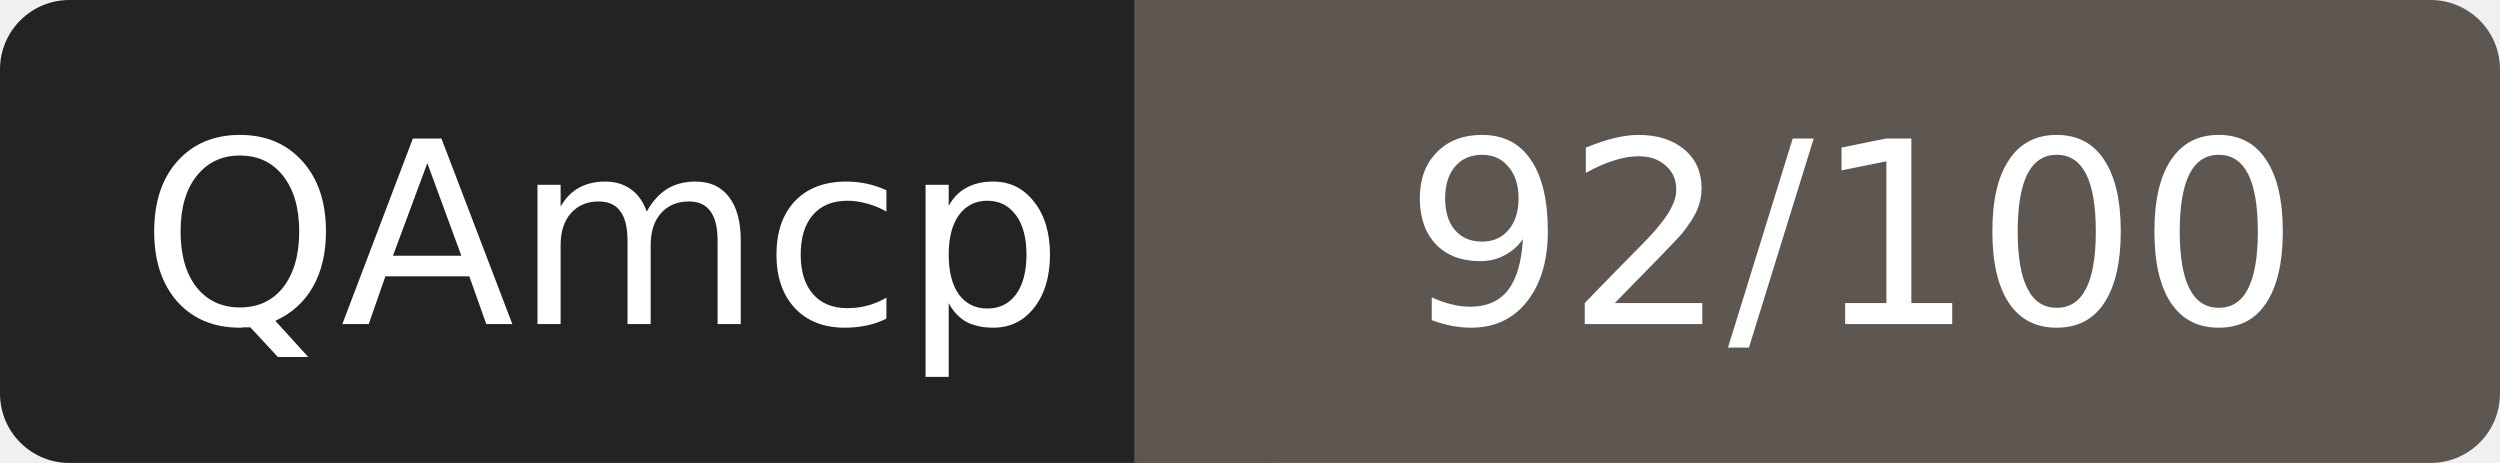
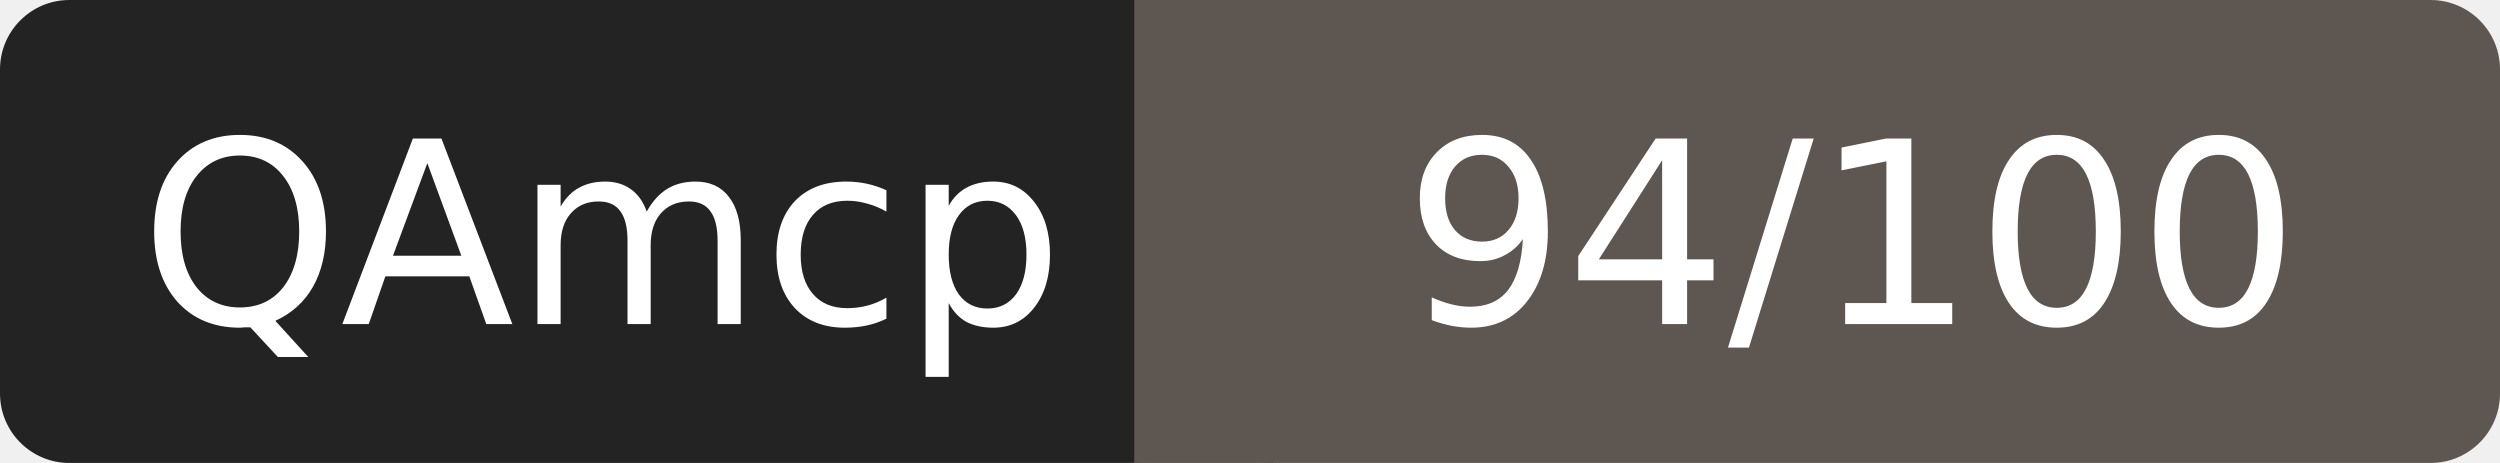
- <svg xmlns="http://www.w3.org/2000/svg" width="108" height="20" role="img" aria-label="QAmcp: 92/100">
+ <svg xmlns="http://www.w3.org/2000/svg" width="108" height="20" role="img" aria-label="QAmcp: 94/100">
  <rect width="52" height="20" rx="3" fill="#232323" />
  <rect x="52" width="56" height="20" rx="3" fill="#5e5650" />
  <rect x="49" width="6" height="20" fill="#5e5650" />
  <g fill="#fff" font-family="Verdana,DejaVu Sans,sans-serif" font-size="11" text-anchor="middle">
    <text x="26" y="14">QAmcp</text>
-     <text x="80" y="14">92/100</text>
+     <text x="80" y="14">94/100</text>
  </g>
</svg>
